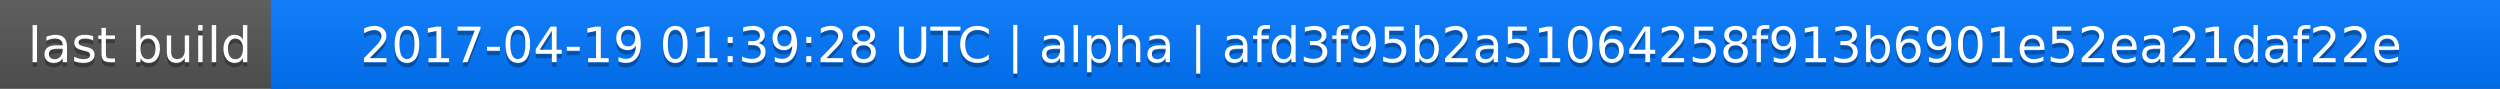
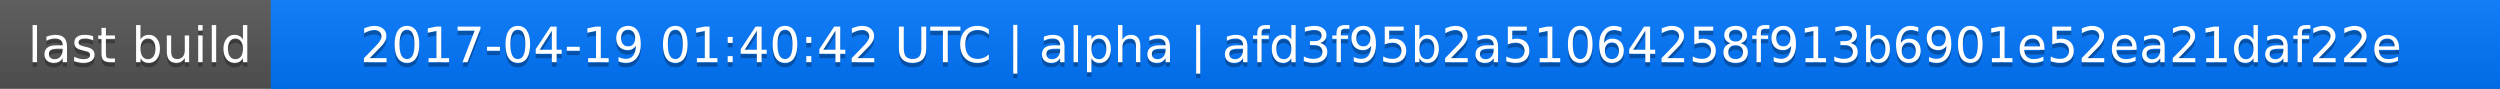
<svg xmlns="http://www.w3.org/2000/svg" width="563" height="20">
  <linearGradient id="a" x2="0" y2="100%">
    <stop offset="0" stop-color="#bbb" stop-opacity=".1" />
    <stop offset="1" stop-opacity=".1" />
  </linearGradient>
  <rect rx="0" width="563" height="20" fill="#555" />
  <rect rx="0" x="61" width="502" height="20" fill="#07f" />
  <path fill="#07f" d="M61 0h4v20h-4z" />
  <rect rx="0" width="563" height="20" fill="url(#a)" />
  <g fill="#fff" text-anchor="middle" font-family="DejaVu Sans,Verdana,Geneva,sans-serif" font-size="11">
    <text x="31.5" y="15" fill="#010101" fill-opacity=".3">last build</text>
    <text x="31.5" y="14">last build</text>
-     <text x="311" y="15" fill="#010101" fill-opacity=".3">2017-04-19 01:39:28 UTC | alpha | afd3f95b2a51064258f913b6901e52ea21daf22e</text>
-     <text x="311" y="14">2017-04-19 01:39:28 UTC | alpha | afd3f95b2a51064258f913b6901e52ea21daf22e</text>
+     <text x="311" y="15" fill="#010101" fill-opacity=".3">2017-04-19 01:40:42 UTC | alpha | afd3f95b2a51064258f913b6901e52ea21daf22e</text>
+     <text x="311" y="14">2017-04-19 01:40:42 UTC | alpha | afd3f95b2a51064258f913b6901e52ea21daf22e</text>
  </g>
</svg>
